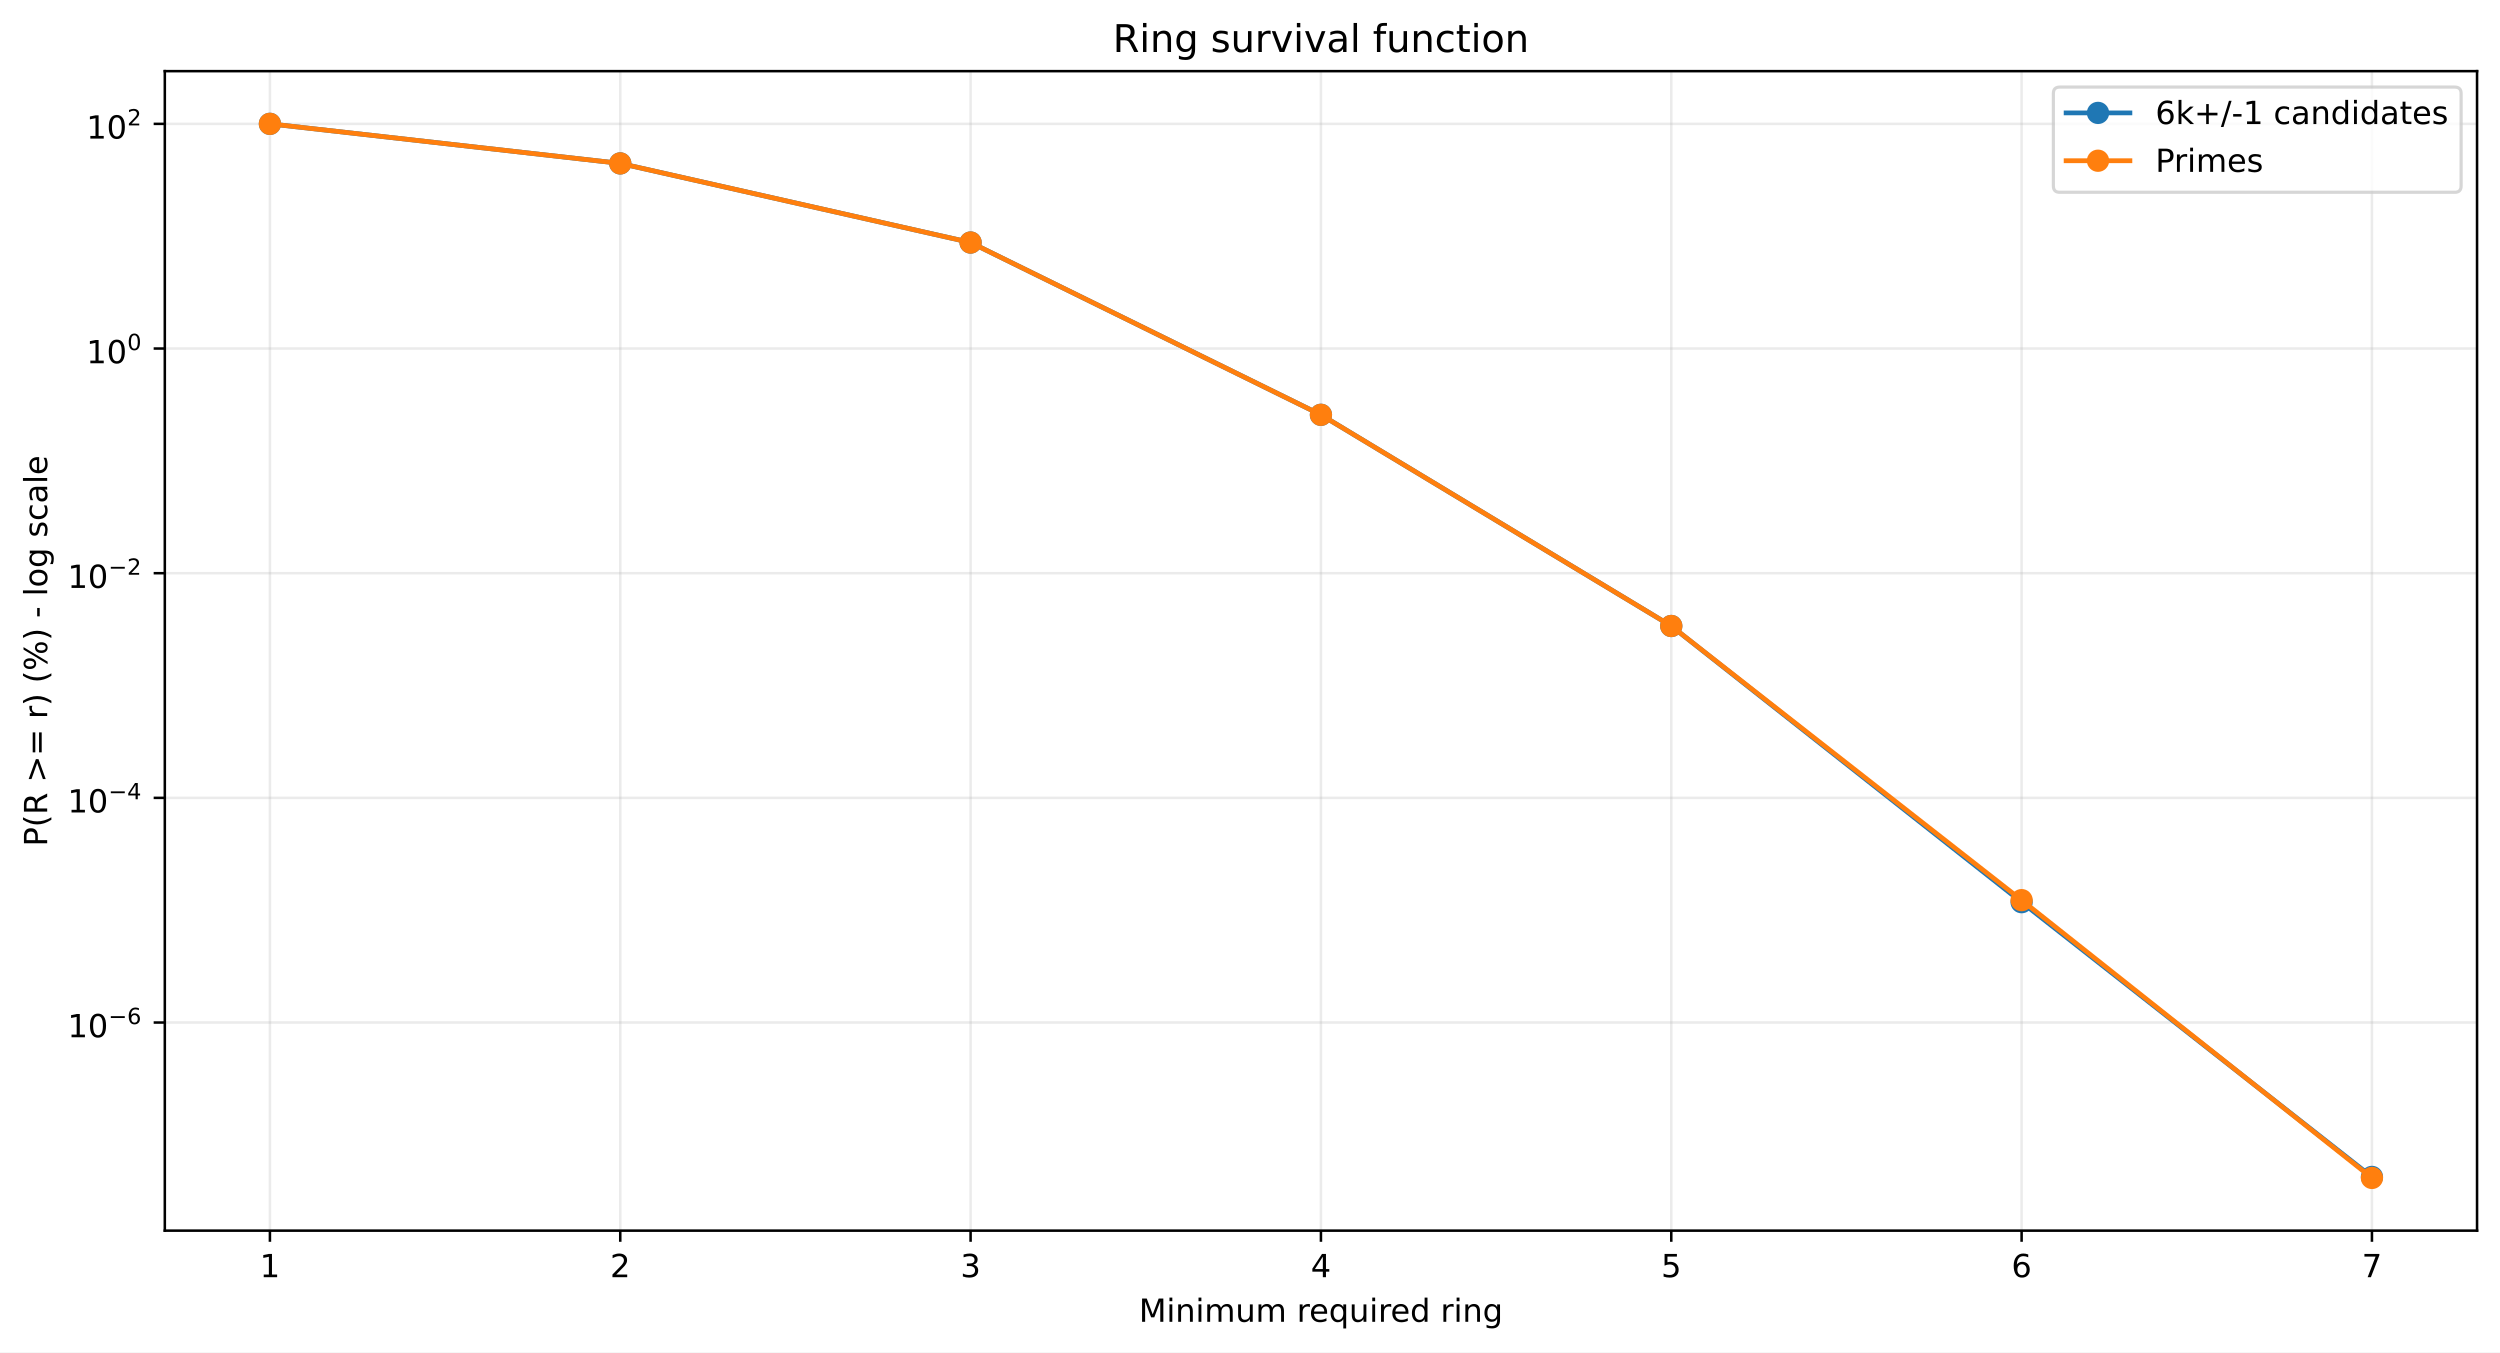
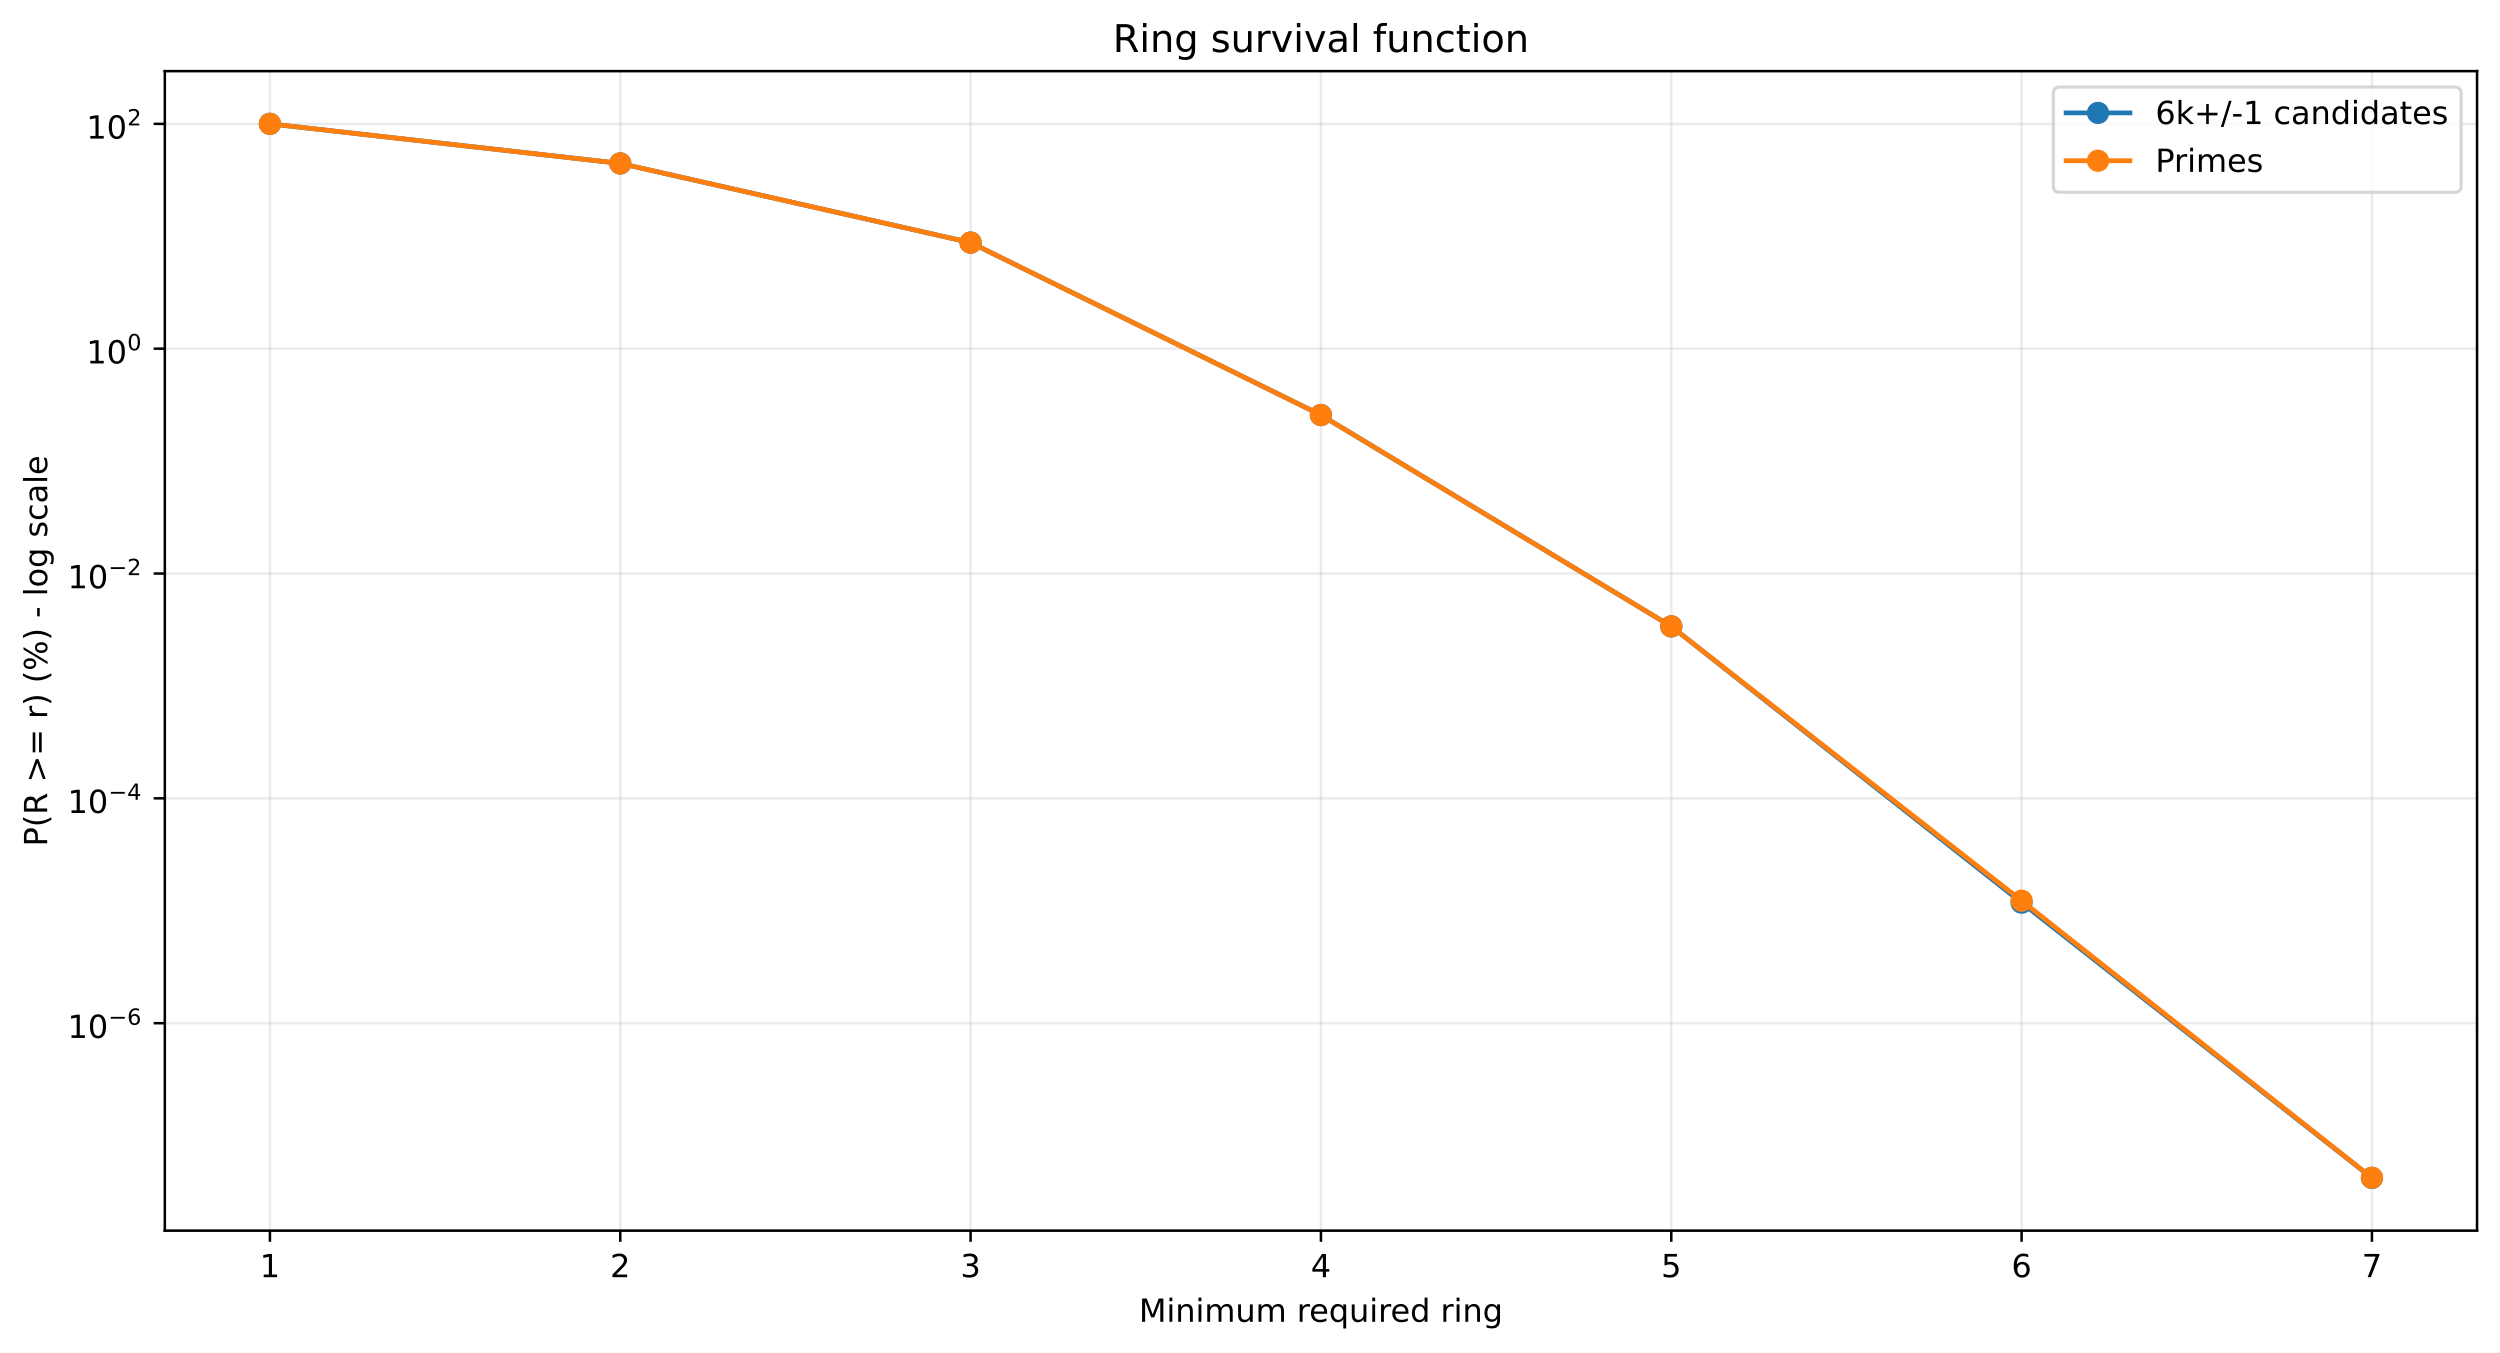
<svg xmlns="http://www.w3.org/2000/svg" xmlns:xlink="http://www.w3.org/1999/xlink" width="784.218pt" height="424.237pt" viewBox="0 0 784.218 424.237" version="1.1">
  <defs>
    <style type="text/css">*{stroke-linejoin: round; stroke-linecap: butt}</style>
  </defs>
  <g id="figure_1">
    <g id="patch_1">
      <path d="M 0 424.237  L 784.218 424.237  L 784.218 0  L 0 0  z " style="fill: #ffffff" />
    </g>
    <g id="axes_1">
      <g id="patch_2">
        <path d="M 51.701 386.036  L 777.018 386.036  L 777.018 22.318  L 51.701 22.318  z " style="fill: #ffffff" />
      </g>
      <g id="matplotlib.axis_1">
        <g id="xtick_1">
          <g id="line2d_1">
-             <path d="M 84.67 386.036  L 84.67 22.318  " clip-path="url(#p6934a9daee)" style="fill: none; stroke: #b0b0b0; stroke-opacity: 0.25; stroke-width: 0.8; stroke-linecap: square" />
+             <path d="M 84.67 386.036  L 84.67 22.318  " clip-path="url(#pa38151e683)" style="fill: none; stroke: #b0b0b0; stroke-opacity: 0.25; stroke-width: 0.8; stroke-linecap: square" />
          </g>
          <g id="line2d_2">
            <defs>
-               <path id="m069124bc4d" d="M 0 0  L 0 3.5  " style="stroke: #000000; stroke-width: 0.8" />
+               <path id="m8639452821" d="M 0 0  L 0 3.5  " style="stroke: #000000; stroke-width: 0.8" />
            </defs>
            <g>
-               <use xlink:href="#m069124bc4d" x="84.67" y="386.036" style="stroke: #000000; stroke-width: 0.8" />
+               <use xlink:href="#m8639452821" x="84.67" y="386.036" style="stroke: #000000; stroke-width: 0.8" />
            </g>
          </g>
          <g id="text_1">
            <g transform="translate(81.48852 400.6334) scale(0.1 -0.1)">
              <defs>
                <path id="DejaVuSans-14" d="M 794 531  L 1825 531  L 1825 4091  L 703 3866  L 703 4441  L 1819 4666  L 2450 4666  L 2450 531  L 3481 531  L 3481 0  L 794 0  L 794 531  z " transform="scale(0.015625)" />
              </defs>
              <use xlink:href="#DejaVuSans-14" />
            </g>
          </g>
        </g>
        <g id="xtick_2">
          <g id="line2d_3">
-             <path d="M 194.566 386.036  L 194.566 22.318  " clip-path="url(#p6934a9daee)" style="fill: none; stroke: #b0b0b0; stroke-opacity: 0.25; stroke-width: 0.8; stroke-linecap: square" />
+             <path d="M 194.566 386.036  L 194.566 22.318  " clip-path="url(#pa38151e683)" style="fill: none; stroke: #b0b0b0; stroke-opacity: 0.25; stroke-width: 0.8; stroke-linecap: square" />
          </g>
          <g id="line2d_4">
            <g>
-               <use xlink:href="#m069124bc4d" x="194.566" y="386.036" style="stroke: #000000; stroke-width: 0.8" />
+               <use xlink:href="#m8639452821" x="194.566" y="386.036" style="stroke: #000000; stroke-width: 0.8" />
            </g>
          </g>
          <g id="text_2">
            <g transform="translate(191.3851 400.6334) scale(0.1 -0.1)">
              <defs>
                <path id="DejaVuSans-15" d="M 1228 531  L 3431 531  L 3431 0  L 469 0  L 469 531  Q 828 903 1448 1529  Q 2069 2156 2228 2338  Q 2531 2678 2651 2914  Q 2772 3150 2772 3378  Q 2772 3750 2511 3984  Q 2250 4219 1831 4219  Q 1534 4219 1204 4116  Q 875 4013 500 3803  L 500 4441  Q 881 4594 1212 4672  Q 1544 4750 1819 4750  Q 2544 4750 2975 4387  Q 3406 4025 3406 3419  Q 3406 3131 3298 2873  Q 3191 2616 2906 2266  Q 2828 2175 2409 1742  Q 1991 1309 1228 531  z " transform="scale(0.015625)" />
              </defs>
              <use xlink:href="#DejaVuSans-15" />
            </g>
          </g>
        </g>
        <g id="xtick_3">
          <g id="line2d_5">
-             <path d="M 304.463 386.036  L 304.463 22.318  " clip-path="url(#p6934a9daee)" style="fill: none; stroke: #b0b0b0; stroke-opacity: 0.25; stroke-width: 0.8; stroke-linecap: square" />
+             <path d="M 304.463 386.036  L 304.463 22.318  " clip-path="url(#pa38151e683)" style="fill: none; stroke: #b0b0b0; stroke-opacity: 0.25; stroke-width: 0.8; stroke-linecap: square" />
          </g>
          <g id="line2d_6">
            <g>
-               <use xlink:href="#m069124bc4d" x="304.463" y="386.036" style="stroke: #000000; stroke-width: 0.8" />
+               <use xlink:href="#m8639452821" x="304.463" y="386.036" style="stroke: #000000; stroke-width: 0.8" />
            </g>
          </g>
          <g id="text_3">
            <g transform="translate(301.2817 400.6334) scale(0.1 -0.1)">
              <defs>
                <path id="DejaVuSans-16" d="M 2597 2516  Q 3050 2419 3304 2112  Q 3559 1806 3559 1356  Q 3559 666 3084 287  Q 2609 -91 1734 -91  Q 1441 -91 1130 -33  Q 819 25 488 141  L 488 750  Q 750 597 1062 519  Q 1375 441 1716 441  Q 2309 441 2620 675  Q 2931 909 2931 1356  Q 2931 1769 2642 2001  Q 2353 2234 1838 2234  L 1294 2234  L 1294 2753  L 1863 2753  Q 2328 2753 2575 2939  Q 2822 3125 2822 3475  Q 2822 3834 2567 4026  Q 2313 4219 1838 4219  Q 1578 4219 1281 4162  Q 984 4106 628 3988  L 628 4550  Q 988 4650 1302 4700  Q 1616 4750 1894 4750  Q 2613 4750 3031 4423  Q 3450 4097 3450 3541  Q 3450 3153 3228 2886  Q 3006 2619 2597 2516  z " transform="scale(0.015625)" />
              </defs>
              <use xlink:href="#DejaVuSans-16" />
            </g>
          </g>
        </g>
        <g id="xtick_4">
          <g id="line2d_7">
-             <path d="M 414.36 386.036  L 414.36 22.318  " clip-path="url(#p6934a9daee)" style="fill: none; stroke: #b0b0b0; stroke-opacity: 0.25; stroke-width: 0.8; stroke-linecap: square" />
+             <path d="M 414.36 386.036  L 414.36 22.318  " clip-path="url(#pa38151e683)" style="fill: none; stroke: #b0b0b0; stroke-opacity: 0.25; stroke-width: 0.8; stroke-linecap: square" />
          </g>
          <g id="line2d_8">
            <g>
-               <use xlink:href="#m069124bc4d" x="414.36" y="386.036" style="stroke: #000000; stroke-width: 0.8" />
+               <use xlink:href="#m8639452821" x="414.36" y="386.036" style="stroke: #000000; stroke-width: 0.8" />
            </g>
          </g>
          <g id="text_4">
            <g transform="translate(411.1784 400.6334) scale(0.1 -0.1)">
              <defs>
                <path id="DejaVuSans-17" d="M 2419 4116  L 825 1625  L 2419 1625  L 2419 4116  z M 2253 4666  L 3047 4666  L 3047 1625  L 3713 1625  L 3713 1100  L 3047 1100  L 3047 0  L 2419 0  L 2419 1100  L 313 1100  L 313 1709  L 2253 4666  z " transform="scale(0.015625)" />
              </defs>
              <use xlink:href="#DejaVuSans-17" />
            </g>
          </g>
        </g>
        <g id="xtick_5">
          <g id="line2d_9">
-             <path d="M 524.256 386.036  L 524.256 22.318  " clip-path="url(#p6934a9daee)" style="fill: none; stroke: #b0b0b0; stroke-opacity: 0.25; stroke-width: 0.8; stroke-linecap: square" />
+             <path d="M 524.256 386.036  L 524.256 22.318  " clip-path="url(#pa38151e683)" style="fill: none; stroke: #b0b0b0; stroke-opacity: 0.25; stroke-width: 0.8; stroke-linecap: square" />
          </g>
          <g id="line2d_10">
            <g>
-               <use xlink:href="#m069124bc4d" x="524.256" y="386.036" style="stroke: #000000; stroke-width: 0.8" />
+               <use xlink:href="#m8639452821" x="524.256" y="386.036" style="stroke: #000000; stroke-width: 0.8" />
            </g>
          </g>
          <g id="text_5">
            <g transform="translate(521.075 400.6334) scale(0.1 -0.1)">
              <defs>
                <path id="DejaVuSans-18" d="M 691 4666  L 3169 4666  L 3169 4134  L 1269 4134  L 1269 2991  Q 1406 3038 1543 3061  Q 1681 3084 1819 3084  Q 2600 3084 3056 2656  Q 3513 2228 3513 1497  Q 3513 744 3044 326  Q 2575 -91 1722 -91  Q 1428 -91 1123 -41  Q 819 9 494 109  L 494 744  Q 775 591 1075 516  Q 1375 441 1709 441  Q 2250 441 2565 725  Q 2881 1009 2881 1497  Q 2881 1984 2565 2268  Q 2250 2553 1709 2553  Q 1456 2553 1204 2497  Q 953 2441 691 2322  L 691 4666  z " transform="scale(0.015625)" />
              </defs>
              <use xlink:href="#DejaVuSans-18" />
            </g>
          </g>
        </g>
        <g id="xtick_6">
          <g id="line2d_11">
-             <path d="M 634.153 386.036  L 634.153 22.318  " clip-path="url(#p6934a9daee)" style="fill: none; stroke: #b0b0b0; stroke-opacity: 0.25; stroke-width: 0.8; stroke-linecap: square" />
+             <path d="M 634.153 386.036  L 634.153 22.318  " clip-path="url(#pa38151e683)" style="fill: none; stroke: #b0b0b0; stroke-opacity: 0.25; stroke-width: 0.8; stroke-linecap: square" />
          </g>
          <g id="line2d_12">
            <g>
-               <use xlink:href="#m069124bc4d" x="634.153" y="386.036" style="stroke: #000000; stroke-width: 0.8" />
+               <use xlink:href="#m8639452821" x="634.153" y="386.036" style="stroke: #000000; stroke-width: 0.8" />
            </g>
          </g>
          <g id="text_6">
            <g transform="translate(630.9716 400.6334) scale(0.1 -0.1)">
              <defs>
                <path id="DejaVuSans-19" d="M 2113 2584  Q 1688 2584 1439 2293  Q 1191 2003 1191 1497  Q 1191 994 1439 701  Q 1688 409 2113 409  Q 2538 409 2786 701  Q 3034 994 3034 1497  Q 3034 2003 2786 2293  Q 2538 2584 2113 2584  z M 3366 4563  L 3366 3988  Q 3128 4100 2886 4159  Q 2644 4219 2406 4219  Q 1781 4219 1451 3797  Q 1122 3375 1075 2522  Q 1259 2794 1537 2939  Q 1816 3084 2150 3084  Q 2853 3084 3261 2657  Q 3669 2231 3669 1497  Q 3669 778 3244 343  Q 2819 -91 2113 -91  Q 1303 -91 875 529  Q 447 1150 447 2328  Q 447 3434 972 4092  Q 1497 4750 2381 4750  Q 2619 4750 2861 4703  Q 3103 4656 3366 4563  z " transform="scale(0.015625)" />
              </defs>
              <use xlink:href="#DejaVuSans-19" />
            </g>
          </g>
        </g>
        <g id="xtick_7">
          <g id="line2d_13">
-             <path d="M 744.049 386.036  L 744.049 22.318  " clip-path="url(#p6934a9daee)" style="fill: none; stroke: #b0b0b0; stroke-opacity: 0.25; stroke-width: 0.8; stroke-linecap: square" />
+             <path d="M 744.049 386.036  L 744.049 22.318  " clip-path="url(#pa38151e683)" style="fill: none; stroke: #b0b0b0; stroke-opacity: 0.25; stroke-width: 0.8; stroke-linecap: square" />
          </g>
          <g id="line2d_14">
            <g>
-               <use xlink:href="#m069124bc4d" x="744.049" y="386.036" style="stroke: #000000; stroke-width: 0.8" />
+               <use xlink:href="#m8639452821" x="744.049" y="386.036" style="stroke: #000000; stroke-width: 0.8" />
            </g>
          </g>
          <g id="text_7">
            <g transform="translate(740.8682 400.6334) scale(0.1 -0.1)">
              <defs>
                <path id="DejaVuSans-1a" d="M 525 4666  L 3525 4666  L 3525 4397  L 1831 0  L 1172 0  L 2766 4134  L 525 4134  L 525 4666  z " transform="scale(0.015625)" />
              </defs>
              <use xlink:href="#DejaVuSans-1a" />
            </g>
          </g>
        </g>
        <g id="text_8">
          <g transform="translate(357.2737 414.6342) scale(0.1 -0.1)">
            <defs>
              <path id="DejaVuSans-30" d="M 628 4666  L 1569 4666  L 2759 1491  L 3956 4666  L 4897 4666  L 4897 0  L 4281 0  L 4281 4097  L 3078 897  L 2444 897  L 1241 4097  L 1241 0  L 628 0  L 628 4666  z " transform="scale(0.015625)" />
              <path id="DejaVuSans-4c" d="M 603 3500  L 1178 3500  L 1178 0  L 603 0  L 603 3500  z M 603 4863  L 1178 4863  L 1178 4134  L 603 4134  L 603 4863  z " transform="scale(0.015625)" />
              <path id="DejaVuSans-51" d="M 3513 2113  L 3513 0  L 2938 0  L 2938 2094  Q 2938 2591 2744 2837  Q 2550 3084 2163 3084  Q 1697 3084 1428 2787  Q 1159 2491 1159 1978  L 1159 0  L 581 0  L 581 3500  L 1159 3500  L 1159 2956  Q 1366 3272 1645 3428  Q 1925 3584 2291 3584  Q 2894 3584 3203 3211  Q 3513 2838 3513 2113  z " transform="scale(0.015625)" />
              <path id="DejaVuSans-50" d="M 3328 2828  Q 3544 3216 3844 3400  Q 4144 3584 4550 3584  Q 5097 3584 5394 3201  Q 5691 2819 5691 2113  L 5691 0  L 5113 0  L 5113 2094  Q 5113 2597 4934 2840  Q 4756 3084 4391 3084  Q 3944 3084 3684 2787  Q 3425 2491 3425 1978  L 3425 0  L 2847 0  L 2847 2094  Q 2847 2600 2669 2842  Q 2491 3084 2119 3084  Q 1678 3084 1418 2786  Q 1159 2488 1159 1978  L 1159 0  L 581 0  L 581 3500  L 1159 3500  L 1159 2956  Q 1356 3278 1631 3431  Q 1906 3584 2284 3584  Q 2666 3584 2933 3390  Q 3200 3197 3328 2828  z " transform="scale(0.015625)" />
              <path id="DejaVuSans-58" d="M 544 1381  L 544 3500  L 1119 3500  L 1119 1403  Q 1119 906 1312 657  Q 1506 409 1894 409  Q 2359 409 2629 706  Q 2900 1003 2900 1516  L 2900 3500  L 3475 3500  L 3475 0  L 2900 0  L 2900 538  Q 2691 219 2414 64  Q 2138 -91 1772 -91  Q 1169 -91 856 284  Q 544 659 544 1381  z M 1991 3584  L 1991 3584  z " transform="scale(0.015625)" />
              <path id="DejaVuSans-3" transform="scale(0.015625)" />
              <path id="DejaVuSans-55" d="M 2631 2963  Q 2534 3019 2420 3045  Q 2306 3072 2169 3072  Q 1681 3072 1420 2755  Q 1159 2438 1159 1844  L 1159 0  L 581 0  L 581 3500  L 1159 3500  L 1159 2956  Q 1341 3275 1631 3429  Q 1922 3584 2338 3584  Q 2397 3584 2469 3576  Q 2541 3569 2628 3553  L 2631 2963  z " transform="scale(0.015625)" />
              <path id="DejaVuSans-48" d="M 3597 1894  L 3597 1613  L 953 1613  Q 991 1019 1311 708  Q 1631 397 2203 397  Q 2534 397 2845 478  Q 3156 559 3463 722  L 3463 178  Q 3153 47 2828 -22  Q 2503 -91 2169 -91  Q 1331 -91 842 396  Q 353 884 353 1716  Q 353 2575 817 3079  Q 1281 3584 2069 3584  Q 2775 3584 3186 3129  Q 3597 2675 3597 1894  z M 3022 2063  Q 3016 2534 2758 2815  Q 2500 3097 2075 3097  Q 1594 3097 1305 2825  Q 1016 2553 972 2059  L 3022 2063  z " transform="scale(0.015625)" />
              <path id="DejaVuSans-54" d="M 947 1747  Q 947 1113 1208 752  Q 1469 391 1925 391  Q 2381 391 2643 752  Q 2906 1113 2906 1747  Q 2906 2381 2643 2742  Q 2381 3103 1925 3103  Q 1469 3103 1208 2742  Q 947 2381 947 1747  z M 2906 525  Q 2725 213 2448 61  Q 2172 -91 1784 -91  Q 1150 -91 751 415  Q 353 922 353 1747  Q 353 2572 751 3078  Q 1150 3584 1784 3584  Q 2172 3584 2448 3432  Q 2725 3281 2906 2969  L 2906 3500  L 3481 3500  L 3481 -1331  L 2906 -1331  L 2906 525  z " transform="scale(0.015625)" />
              <path id="DejaVuSans-47" d="M 2906 2969  L 2906 4863  L 3481 4863  L 3481 0  L 2906 0  L 2906 525  Q 2725 213 2448 61  Q 2172 -91 1784 -91  Q 1150 -91 751 415  Q 353 922 353 1747  Q 353 2572 751 3078  Q 1150 3584 1784 3584  Q 2172 3584 2448 3432  Q 2725 3281 2906 2969  z M 947 1747  Q 947 1113 1208 752  Q 1469 391 1925 391  Q 2381 391 2643 752  Q 2906 1113 2906 1747  Q 2906 2381 2643 2742  Q 2381 3103 1925 3103  Q 1469 3103 1208 2742  Q 947 2381 947 1747  z " transform="scale(0.015625)" />
              <path id="DejaVuSans-4a" d="M 2906 1791  Q 2906 2416 2648 2759  Q 2391 3103 1925 3103  Q 1463 3103 1205 2759  Q 947 2416 947 1791  Q 947 1169 1205 825  Q 1463 481 1925 481  Q 2391 481 2648 825  Q 2906 1169 2906 1791  z M 3481 434  Q 3481 -459 3084 -895  Q 2688 -1331 1869 -1331  Q 1566 -1331 1297 -1286  Q 1028 -1241 775 -1147  L 775 -588  Q 1028 -725 1275 -790  Q 1522 -856 1778 -856  Q 2344 -856 2625 -561  Q 2906 -266 2906 331  L 2906 616  Q 2728 306 2450 153  Q 2172 0 1784 0  Q 1141 0 747 490  Q 353 981 353 1791  Q 353 2603 747 3093  Q 1141 3584 1784 3584  Q 2172 3584 2450 3431  Q 2728 3278 2906 2969  L 2906 3500  L 3481 3500  L 3481 434  z " transform="scale(0.015625)" />
            </defs>
            <use xlink:href="#DejaVuSans-30" />
            <use xlink:href="#DejaVuSans-4c" transform="translate(86.28125 0)" />
            <use xlink:href="#DejaVuSans-51" transform="translate(114.0625 0)" />
            <use xlink:href="#DejaVuSans-4c" transform="translate(177.4375 0)" />
            <use xlink:href="#DejaVuSans-50" transform="translate(205.2188 0)" />
            <use xlink:href="#DejaVuSans-58" transform="translate(302.625 0)" />
            <use xlink:href="#DejaVuSans-50" transform="translate(366 0)" />
            <use xlink:href="#DejaVuSans-3" transform="translate(463.4062 0)" />
            <use xlink:href="#DejaVuSans-55" transform="translate(495.1875 0)" />
            <use xlink:href="#DejaVuSans-48" transform="translate(534.0938 0)" />
            <use xlink:href="#DejaVuSans-54" transform="translate(595.625 0)" />
            <use xlink:href="#DejaVuSans-58" transform="translate(659.1094 0)" />
            <use xlink:href="#DejaVuSans-4c" transform="translate(722.4844 0)" />
            <use xlink:href="#DejaVuSans-55" transform="translate(750.2656 0)" />
            <use xlink:href="#DejaVuSans-48" transform="translate(789.1719 0)" />
            <use xlink:href="#DejaVuSans-47" transform="translate(850.7031 0)" />
            <use xlink:href="#DejaVuSans-3" transform="translate(914.1875 0)" />
            <use xlink:href="#DejaVuSans-55" transform="translate(945.9688 0)" />
            <use xlink:href="#DejaVuSans-4c" transform="translate(987.0781 0)" />
            <use xlink:href="#DejaVuSans-51" transform="translate(1014.859 0)" />
            <use xlink:href="#DejaVuSans-4a" transform="translate(1078.234 0)" />
          </g>
        </g>
      </g>
      <g id="matplotlib.axis_2">
        <g id="ytick_1">
          <g id="line2d_15">
-             <path d="M 51.701 320.747  L 777.018 320.747  " clip-path="url(#p6934a9daee)" style="fill: none; stroke: #b0b0b0; stroke-opacity: 0.25; stroke-width: 0.8; stroke-linecap: square" />
+             <path d="M 51.701 320.963  L 777.018 320.963  " clip-path="url(#pa38151e683)" style="fill: none; stroke: #b0b0b0; stroke-opacity: 0.25; stroke-width: 0.8; stroke-linecap: square" />
          </g>
          <g id="line2d_16">
            <defs>
-               <path id="m7e6b3b3956" d="M 0 0  L -3.5 0  " style="stroke: #000000; stroke-width: 0.8" />
+               <path id="m8139456635" d="M 0 0  L -3.5 0  " style="stroke: #000000; stroke-width: 0.8" />
            </defs>
            <g>
-               <use xlink:href="#m7e6b3b3956" x="51.701" y="320.747" style="stroke: #000000; stroke-width: 0.8" />
+               <use xlink:href="#m8139456635" x="51.701" y="320.963" style="stroke: #000000; stroke-width: 0.8" />
            </g>
          </g>
          <g id="text_9">
-             <g transform="translate(21.20078 325.4471) scale(0.1 -0.1)">
+             <g transform="translate(21.20078 325.6626) scale(0.1 -0.1)">
              <defs>
                <path id="DejaVuSans-13" d="M 2034 4250  Q 1547 4250 1301 3770  Q 1056 3291 1056 2328  Q 1056 1369 1301 889  Q 1547 409 2034 409  Q 2525 409 2770 889  Q 3016 1369 3016 2328  Q 3016 3291 2770 3770  Q 2525 4250 2034 4250  z M 2034 4750  Q 2819 4750 3233 4129  Q 3647 3509 3647 2328  Q 3647 1150 3233 529  Q 2819 -91 2034 -91  Q 1250 -91 836 529  Q 422 1150 422 2328  Q 422 3509 836 4129  Q 1250 4750 2034 4750  z " transform="scale(0.015625)" />
                <path id="DejaVuSans-c9c" d="M 678 2272  L 4684 2272  L 4684 1741  L 678 1741  L 678 2272  z " transform="scale(0.015625)" />
              </defs>
              <use xlink:href="#DejaVuSans-14" transform="translate(0 0.746875)" />
              <use xlink:href="#DejaVuSans-13" transform="translate(63.62305 0.746875)" />
              <use xlink:href="#DejaVuSans-c9c" transform="translate(128.2031 42.04688) scale(0.7)" />
              <use xlink:href="#DejaVuSans-19" transform="translate(186.8555 42.04688) scale(0.7)" />
            </g>
          </g>
        </g>
        <g id="ytick_2">
          <g id="line2d_17">
-             <path d="M 51.701 250.273  L 777.018 250.273  " clip-path="url(#p6934a9daee)" style="fill: none; stroke: #b0b0b0; stroke-opacity: 0.25; stroke-width: 0.8; stroke-linecap: square" />
+             <path d="M 51.701 250.435  L 777.018 250.435  " clip-path="url(#pa38151e683)" style="fill: none; stroke: #b0b0b0; stroke-opacity: 0.25; stroke-width: 0.8; stroke-linecap: square" />
          </g>
          <g id="line2d_18">
            <g>
-               <use xlink:href="#m7e6b3b3956" x="51.701" y="250.273" style="stroke: #000000; stroke-width: 0.8" />
+               <use xlink:href="#m8139456635" x="51.701" y="250.435" style="stroke: #000000; stroke-width: 0.8" />
            </g>
          </g>
          <g id="text_10">
-             <g transform="translate(21.20078 254.923) scale(0.1 -0.1)">
+             <g transform="translate(21.20078 255.0846) scale(0.1 -0.1)">
              <use xlink:href="#DejaVuSans-14" transform="translate(0 0.665625)" />
              <use xlink:href="#DejaVuSans-13" transform="translate(63.62305 0.665625)" />
              <use xlink:href="#DejaVuSans-c9c" transform="translate(128.2031 41.96563) scale(0.7)" />
              <use xlink:href="#DejaVuSans-17" transform="translate(186.8555 41.96563) scale(0.7)" />
            </g>
          </g>
        </g>
        <g id="ytick_3">
          <g id="line2d_19">
-             <path d="M 51.701 179.799  L 777.018 179.799  " clip-path="url(#p6934a9daee)" style="fill: none; stroke: #b0b0b0; stroke-opacity: 0.25; stroke-width: 0.8; stroke-linecap: square" />
+             <path d="M 51.701 179.907  L 777.018 179.907  " clip-path="url(#pa38151e683)" style="fill: none; stroke: #b0b0b0; stroke-opacity: 0.25; stroke-width: 0.8; stroke-linecap: square" />
          </g>
          <g id="line2d_20">
            <g>
-               <use xlink:href="#m7e6b3b3956" x="51.701" y="179.799" style="stroke: #000000; stroke-width: 0.8" />
+               <use xlink:href="#m8139456635" x="51.701" y="179.907" style="stroke: #000000; stroke-width: 0.8" />
            </g>
          </g>
          <g id="text_11">
-             <g transform="translate(21.20078 184.4989) scale(0.1 -0.1)">
+             <g transform="translate(21.20078 184.6067) scale(0.1 -0.1)">
              <use xlink:href="#DejaVuSans-14" transform="translate(0 0.746875)" />
              <use xlink:href="#DejaVuSans-13" transform="translate(63.62305 0.746875)" />
              <use xlink:href="#DejaVuSans-c9c" transform="translate(128.2031 42.04688) scale(0.7)" />
              <use xlink:href="#DejaVuSans-15" transform="translate(186.8555 42.04688) scale(0.7)" />
            </g>
          </g>
        </g>
        <g id="ytick_4">
          <g id="line2d_21">
-             <path d="M 51.701 109.325  L 777.018 109.325  " clip-path="url(#p6934a9daee)" style="fill: none; stroke: #b0b0b0; stroke-opacity: 0.25; stroke-width: 0.8; stroke-linecap: square" />
+             <path d="M 51.701 109.379  L 777.018 109.379  " clip-path="url(#pa38151e683)" style="fill: none; stroke: #b0b0b0; stroke-opacity: 0.25; stroke-width: 0.8; stroke-linecap: square" />
          </g>
          <g id="line2d_22">
            <g>
-               <use xlink:href="#m7e6b3b3956" x="51.701" y="109.325" style="stroke: #000000; stroke-width: 0.8" />
+               <use xlink:href="#m8139456635" x="51.701" y="109.379" style="stroke: #000000; stroke-width: 0.8" />
            </g>
          </g>
          <g id="text_12">
-             <g transform="translate(27.10078 114.0248) scale(0.1 -0.1)">
+             <g transform="translate(27.10078 114.0787) scale(0.1 -0.1)">
              <use xlink:href="#DejaVuSans-14" transform="translate(0 0.746875)" />
              <use xlink:href="#DejaVuSans-13" transform="translate(63.62305 0.746875)" />
              <use xlink:href="#DejaVuSans-13" transform="translate(128.2031 42.04688) scale(0.7)" />
            </g>
          </g>
        </g>
        <g id="ytick_5">
          <g id="line2d_23">
-             <path d="M 51.701 38.851  L 777.018 38.851  " clip-path="url(#p6934a9daee)" style="fill: none; stroke: #b0b0b0; stroke-opacity: 0.25; stroke-width: 0.8; stroke-linecap: square" />
+             <path d="M 51.701 38.851  L 777.018 38.851  " clip-path="url(#pa38151e683)" style="fill: none; stroke: #b0b0b0; stroke-opacity: 0.25; stroke-width: 0.8; stroke-linecap: square" />
          </g>
          <g id="line2d_24">
            <g>
-               <use xlink:href="#m7e6b3b3956" x="51.701" y="38.851" style="stroke: #000000; stroke-width: 0.8" />
+               <use xlink:href="#m8139456635" x="51.701" y="38.851" style="stroke: #000000; stroke-width: 0.8" />
            </g>
          </g>
          <g id="text_13">
            <g transform="translate(27.10078 43.55075) scale(0.1 -0.1)">
              <use xlink:href="#DejaVuSans-14" transform="translate(0 0.746875)" />
              <use xlink:href="#DejaVuSans-13" transform="translate(63.62305 0.746875)" />
              <use xlink:href="#DejaVuSans-15" transform="translate(128.2031 42.04688) scale(0.7)" />
            </g>
          </g>
        </g>
        <g id="text_14">
          <g transform="translate(14.79844 265.4996) rotate(-90) scale(0.1 -0.1)">
            <defs>
              <path id="DejaVuSans-33" d="M 1259 4147  L 1259 2394  L 2053 2394  Q 2494 2394 2734 2622  Q 2975 2850 2975 3272  Q 2975 3691 2734 3919  Q 2494 4147 2053 4147  L 1259 4147  z M 628 4666  L 2053 4666  Q 2838 4666 3239 4311  Q 3641 3956 3641 3272  Q 3641 2581 3239 2228  Q 2838 1875 2053 1875  L 1259 1875  L 1259 0  L 628 0  L 628 4666  z " transform="scale(0.015625)" />
              <path id="DejaVuSans-b" d="M 1984 4856  Q 1566 4138 1362 3434  Q 1159 2731 1159 2009  Q 1159 1288 1364 580  Q 1569 -128 1984 -844  L 1484 -844  Q 1016 -109 783 600  Q 550 1309 550 2009  Q 550 2706 781 3412  Q 1013 4119 1484 4856  L 1984 4856  z " transform="scale(0.015625)" />
              <path id="DejaVuSans-35" d="M 2841 2188  Q 3044 2119 3236 1894  Q 3428 1669 3622 1275  L 4263 0  L 3584 0  L 2988 1197  Q 2756 1666 2539 1819  Q 2322 1972 1947 1972  L 1259 1972  L 1259 0  L 628 0  L 628 4666  L 2053 4666  Q 2853 4666 3247 4331  Q 3641 3997 3641 3322  Q 3641 2881 3436 2590  Q 3231 2300 2841 2188  z M 1259 4147  L 1259 2491  L 2053 2491  Q 2509 2491 2742 2702  Q 2975 2913 2975 3322  Q 2975 3731 2742 3939  Q 2509 4147 2053 4147  L 1259 4147  z " transform="scale(0.015625)" />
              <path id="DejaVuSans-21" d="M 678 3150  L 678 3719  L 4684 2266  L 4684 1747  L 678 294  L 678 863  L 3897 2003  L 678 3150  z " transform="scale(0.015625)" />
              <path id="DejaVuSans-20" d="M 678 2906  L 4684 2906  L 4684 2381  L 678 2381  L 678 2906  z M 678 1631  L 4684 1631  L 4684 1100  L 678 1100  L 678 1631  z " transform="scale(0.015625)" />
              <path id="DejaVuSans-c" d="M 513 4856  L 1013 4856  Q 1481 4119 1714 3412  Q 1947 2706 1947 2009  Q 1947 1309 1714 600  Q 1481 -109 1013 -844  L 513 -844  Q 928 -128 1133 580  Q 1338 1288 1338 2009  Q 1338 2731 1133 3434  Q 928 4138 513 4856  z " transform="scale(0.015625)" />
              <path id="DejaVuSans-8" d="M 4653 2053  Q 4381 2053 4226 1822  Q 4072 1591 4072 1178  Q 4072 772 4226 539  Q 4381 306 4653 306  Q 4919 306 5073 539  Q 5228 772 5228 1178  Q 5228 1588 5073 1820  Q 4919 2053 4653 2053  z M 4653 2450  Q 5147 2450 5437 2106  Q 5728 1763 5728 1178  Q 5728 594 5436 251  Q 5144 -91 4653 -91  Q 4153 -91 3862 251  Q 3572 594 3572 1178  Q 3572 1766 3864 2108  Q 4156 2450 4653 2450  z M 1428 4353  Q 1159 4353 1004 4120  Q 850 3888 850 3481  Q 850 3069 1003 2837  Q 1156 2606 1428 2606  Q 1700 2606 1854 2837  Q 2009 3069 2009 3481  Q 2009 3884 1853 4118  Q 1697 4353 1428 4353  z M 4250 4750  L 4750 4750  L 1831 -91  L 1331 -91  L 4250 4750  z M 1428 4750  Q 1922 4750 2215 4408  Q 2509 4066 2509 3481  Q 2509 2891 2217 2550  Q 1925 2209 1428 2209  Q 931 2209 642 2551  Q 353 2894 353 3481  Q 353 4063 643 4406  Q 934 4750 1428 4750  z " transform="scale(0.015625)" />
              <path id="DejaVuSans-10" d="M 313 2009  L 1997 2009  L 1997 1497  L 313 1497  L 313 2009  z " transform="scale(0.015625)" />
              <path id="DejaVuSans-4f" d="M 603 4863  L 1178 4863  L 1178 0  L 603 0  L 603 4863  z " transform="scale(0.015625)" />
              <path id="DejaVuSans-52" d="M 1959 3097  Q 1497 3097 1228 2736  Q 959 2375 959 1747  Q 959 1119 1226 758  Q 1494 397 1959 397  Q 2419 397 2687 759  Q 2956 1122 2956 1747  Q 2956 2369 2687 2733  Q 2419 3097 1959 3097  z M 1959 3584  Q 2709 3584 3137 3096  Q 3566 2609 3566 1747  Q 3566 888 3137 398  Q 2709 -91 1959 -91  Q 1206 -91 779 398  Q 353 888 353 1747  Q 353 2609 779 3096  Q 1206 3584 1959 3584  z " transform="scale(0.015625)" />
              <path id="DejaVuSans-56" d="M 2834 3397  L 2834 2853  Q 2591 2978 2328 3040  Q 2066 3103 1784 3103  Q 1356 3103 1142 2972  Q 928 2841 928 2578  Q 928 2378 1081 2264  Q 1234 2150 1697 2047  L 1894 2003  Q 2506 1872 2764 1633  Q 3022 1394 3022 966  Q 3022 478 2636 193  Q 2250 -91 1575 -91  Q 1294 -91 989 -36  Q 684 19 347 128  L 347 722  Q 666 556 975 473  Q 1284 391 1588 391  Q 1994 391 2212 530  Q 2431 669 2431 922  Q 2431 1156 2273 1281  Q 2116 1406 1581 1522  L 1381 1569  Q 847 1681 609 1914  Q 372 2147 372 2553  Q 372 3047 722 3315  Q 1072 3584 1716 3584  Q 2034 3584 2315 3537  Q 2597 3491 2834 3397  z " transform="scale(0.015625)" />
              <path id="DejaVuSans-46" d="M 3122 3366  L 3122 2828  Q 2878 2963 2633 3030  Q 2388 3097 2138 3097  Q 1578 3097 1268 2742  Q 959 2388 959 1747  Q 959 1106 1268 751  Q 1578 397 2138 397  Q 2388 397 2633 464  Q 2878 531 3122 666  L 3122 134  Q 2881 22 2623 -34  Q 2366 -91 2075 -91  Q 1284 -91 818 406  Q 353 903 353 1747  Q 353 2603 823 3093  Q 1294 3584 2113 3584  Q 2378 3584 2631 3529  Q 2884 3475 3122 3366  z " transform="scale(0.015625)" />
              <path id="DejaVuSans-44" d="M 2194 1759  Q 1497 1759 1228 1600  Q 959 1441 959 1056  Q 959 750 1161 570  Q 1363 391 1709 391  Q 2188 391 2477 730  Q 2766 1069 2766 1631  L 2766 1759  L 2194 1759  z M 3341 1997  L 3341 0  L 2766 0  L 2766 531  Q 2569 213 2275 61  Q 1981 -91 1556 -91  Q 1019 -91 701 211  Q 384 513 384 1019  Q 384 1609 779 1909  Q 1175 2209 1959 2209  L 2766 2209  L 2766 2266  Q 2766 2663 2505 2880  Q 2244 3097 1772 3097  Q 1472 3097 1187 3025  Q 903 2953 641 2809  L 641 3341  Q 956 3463 1253 3523  Q 1550 3584 1831 3584  Q 2591 3584 2966 3190  Q 3341 2797 3341 1997  z " transform="scale(0.015625)" />
            </defs>
            <use xlink:href="#DejaVuSans-33" />
            <use xlink:href="#DejaVuSans-b" transform="translate(60.29688 0)" />
            <use xlink:href="#DejaVuSans-35" transform="translate(99.3125 0)" />
            <use xlink:href="#DejaVuSans-3" transform="translate(168.7969 0)" />
            <use xlink:href="#DejaVuSans-21" transform="translate(200.5781 0)" />
            <use xlink:href="#DejaVuSans-20" transform="translate(284.375 0)" />
            <use xlink:href="#DejaVuSans-3" transform="translate(368.1719 0)" />
            <use xlink:href="#DejaVuSans-55" transform="translate(399.9531 0)" />
            <use xlink:href="#DejaVuSans-c" transform="translate(441.0625 0)" />
            <use xlink:href="#DejaVuSans-3" transform="translate(480.0781 0)" />
            <use xlink:href="#DejaVuSans-b" transform="translate(511.8594 0)" />
            <use xlink:href="#DejaVuSans-8" transform="translate(550.875 0)" />
            <use xlink:href="#DejaVuSans-c" transform="translate(645.8906 0)" />
            <use xlink:href="#DejaVuSans-3" transform="translate(684.9062 0)" />
            <use xlink:href="#DejaVuSans-10" transform="translate(716.6875 0)" />
            <use xlink:href="#DejaVuSans-3" transform="translate(752.7656 0)" />
            <use xlink:href="#DejaVuSans-4f" transform="translate(784.5469 0)" />
            <use xlink:href="#DejaVuSans-52" transform="translate(812.3281 0)" />
            <use xlink:href="#DejaVuSans-4a" transform="translate(873.5156 0)" />
            <use xlink:href="#DejaVuSans-3" transform="translate(937 0)" />
            <use xlink:href="#DejaVuSans-56" transform="translate(968.7812 0)" />
            <use xlink:href="#DejaVuSans-46" transform="translate(1020.875 0)" />
            <use xlink:href="#DejaVuSans-44" transform="translate(1075.859 0)" />
            <use xlink:href="#DejaVuSans-4f" transform="translate(1137.141 0)" />
            <use xlink:href="#DejaVuSans-48" transform="translate(1164.922 0)" />
          </g>
        </g>
      </g>
      <g id="line2d_25">
-         <path d="M 84.67 38.851  L 194.566 51.261  L 304.463 76.08  L 414.36 130.124  L 524.256 196.37  L 634.153 283  L 744.049 369.189  " clip-path="url(#p6934a9daee)" style="fill: none; stroke: #1f77b4; stroke-width: 1.5; stroke-linecap: square" />
+         <path d="M 84.67 38.851  L 194.566 51.27  L 304.463 76.109  L 414.36 130.194  L 524.256 196.492  L 634.153 283.145  L 744.049 369.503  " clip-path="url(#pa38151e683)" style="fill: none; stroke: #1f77b4; stroke-width: 1.5; stroke-linecap: square" />
        <defs>
-           <path id="mc6e62b47fa" d="M 0 3  C 0.796 3 1.559 2.684 2.121 2.121  C 2.684 1.559 3 0.796 3 0  C 3 -0.796 2.684 -1.559 2.121 -2.121  C 1.559 -2.684 0.796 -3 0 -3  C -0.796 -3 -1.559 -2.684 -2.121 -2.121  C -2.684 -1.559 -3 -0.796 -3 0  C -3 0.796 -2.684 1.559 -2.121 2.121  C -1.559 2.684 -0.796 3 0 3  z " style="stroke: #1f77b4" />
+           <path id="me477b21ae9" d="M 0 3  C 0.796 3 1.559 2.684 2.121 2.121  C 2.684 1.559 3 0.796 3 0  C 3 -0.796 2.684 -1.559 2.121 -2.121  C 1.559 -2.684 0.796 -3 0 -3  C -0.796 -3 -1.559 -2.684 -2.121 -2.121  C -2.684 -1.559 -3 -0.796 -3 0  C -3 0.796 -2.684 1.559 -2.121 2.121  C -1.559 2.684 -0.796 3 0 3  z " style="stroke: #1f77b4" />
        </defs>
-         <g clip-path="url(#p6934a9daee)">
-           <use xlink:href="#mc6e62b47fa" x="84.67" y="38.851" style="fill: #1f77b4; stroke: #1f77b4" />
-           <use xlink:href="#mc6e62b47fa" x="194.566" y="51.261" style="fill: #1f77b4; stroke: #1f77b4" />
-           <use xlink:href="#mc6e62b47fa" x="304.463" y="76.08" style="fill: #1f77b4; stroke: #1f77b4" />
-           <use xlink:href="#mc6e62b47fa" x="414.36" y="130.124" style="fill: #1f77b4; stroke: #1f77b4" />
-           <use xlink:href="#mc6e62b47fa" x="524.256" y="196.37" style="fill: #1f77b4; stroke: #1f77b4" />
-           <use xlink:href="#mc6e62b47fa" x="634.153" y="283" style="fill: #1f77b4; stroke: #1f77b4" />
-           <use xlink:href="#mc6e62b47fa" x="744.049" y="369.189" style="fill: #1f77b4; stroke: #1f77b4" />
+         <g clip-path="url(#pa38151e683)">
+           <use xlink:href="#me477b21ae9" x="84.67" y="38.851" style="fill: #1f77b4; stroke: #1f77b4" />
+           <use xlink:href="#me477b21ae9" x="194.566" y="51.27" style="fill: #1f77b4; stroke: #1f77b4" />
+           <use xlink:href="#me477b21ae9" x="304.463" y="76.109" style="fill: #1f77b4; stroke: #1f77b4" />
+           <use xlink:href="#me477b21ae9" x="414.36" y="130.194" style="fill: #1f77b4; stroke: #1f77b4" />
+           <use xlink:href="#me477b21ae9" x="524.256" y="196.492" style="fill: #1f77b4; stroke: #1f77b4" />
+           <use xlink:href="#me477b21ae9" x="634.153" y="283.145" style="fill: #1f77b4; stroke: #1f77b4" />
+           <use xlink:href="#me477b21ae9" x="744.049" y="369.503" style="fill: #1f77b4; stroke: #1f77b4" />
        </g>
      </g>
      <g id="line2d_26">
-         <path d="M 84.67 38.851  L 194.566 51.261  L 304.463 76.08  L 414.36 130.123  L 524.256 196.366  L 634.153 282.367  L 744.049 369.503  " clip-path="url(#p6934a9daee)" style="fill: none; stroke: #ff7f0e; stroke-width: 1.5; stroke-linecap: square" />
+         <path d="M 84.67 38.851  L 194.566 51.27  L 304.463 76.109  L 414.36 130.193  L 524.256 196.486  L 634.153 282.547  L 744.049 369.443  " clip-path="url(#pa38151e683)" style="fill: none; stroke: #ff7f0e; stroke-width: 1.5; stroke-linecap: square" />
        <defs>
-           <path id="m5b7ed0c47a" d="M 0 3  C 0.796 3 1.559 2.684 2.121 2.121  C 2.684 1.559 3 0.796 3 0  C 3 -0.796 2.684 -1.559 2.121 -2.121  C 1.559 -2.684 0.796 -3 0 -3  C -0.796 -3 -1.559 -2.684 -2.121 -2.121  C -2.684 -1.559 -3 -0.796 -3 0  C -3 0.796 -2.684 1.559 -2.121 2.121  C -1.559 2.684 -0.796 3 0 3  z " style="stroke: #ff7f0e" />
+           <path id="m23a71c7f55" d="M 0 3  C 0.796 3 1.559 2.684 2.121 2.121  C 2.684 1.559 3 0.796 3 0  C 3 -0.796 2.684 -1.559 2.121 -2.121  C 1.559 -2.684 0.796 -3 0 -3  C -0.796 -3 -1.559 -2.684 -2.121 -2.121  C -2.684 -1.559 -3 -0.796 -3 0  C -3 0.796 -2.684 1.559 -2.121 2.121  C -1.559 2.684 -0.796 3 0 3  z " style="stroke: #ff7f0e" />
        </defs>
-         <g clip-path="url(#p6934a9daee)">
-           <use xlink:href="#m5b7ed0c47a" x="84.67" y="38.851" style="fill: #ff7f0e; stroke: #ff7f0e" />
-           <use xlink:href="#m5b7ed0c47a" x="194.566" y="51.261" style="fill: #ff7f0e; stroke: #ff7f0e" />
-           <use xlink:href="#m5b7ed0c47a" x="304.463" y="76.08" style="fill: #ff7f0e; stroke: #ff7f0e" />
-           <use xlink:href="#m5b7ed0c47a" x="414.36" y="130.123" style="fill: #ff7f0e; stroke: #ff7f0e" />
-           <use xlink:href="#m5b7ed0c47a" x="524.256" y="196.366" style="fill: #ff7f0e; stroke: #ff7f0e" />
-           <use xlink:href="#m5b7ed0c47a" x="634.153" y="282.367" style="fill: #ff7f0e; stroke: #ff7f0e" />
-           <use xlink:href="#m5b7ed0c47a" x="744.049" y="369.503" style="fill: #ff7f0e; stroke: #ff7f0e" />
+         <g clip-path="url(#pa38151e683)">
+           <use xlink:href="#m23a71c7f55" x="84.67" y="38.851" style="fill: #ff7f0e; stroke: #ff7f0e" />
+           <use xlink:href="#m23a71c7f55" x="194.566" y="51.27" style="fill: #ff7f0e; stroke: #ff7f0e" />
+           <use xlink:href="#m23a71c7f55" x="304.463" y="76.109" style="fill: #ff7f0e; stroke: #ff7f0e" />
+           <use xlink:href="#m23a71c7f55" x="414.36" y="130.193" style="fill: #ff7f0e; stroke: #ff7f0e" />
+           <use xlink:href="#m23a71c7f55" x="524.256" y="196.486" style="fill: #ff7f0e; stroke: #ff7f0e" />
+           <use xlink:href="#m23a71c7f55" x="634.153" y="282.547" style="fill: #ff7f0e; stroke: #ff7f0e" />
+           <use xlink:href="#m23a71c7f55" x="744.049" y="369.443" style="fill: #ff7f0e; stroke: #ff7f0e" />
        </g>
      </g>
      <g id="patch_3">
        <path d="M 51.701 386.036  L 51.701 22.318  " style="fill: none; stroke: #000000; stroke-width: 0.8; stroke-linejoin: miter; stroke-linecap: square" />
      </g>
      <g id="patch_4">
        <path d="M 777.018 386.036  L 777.018 22.318  " style="fill: none; stroke: #000000; stroke-width: 0.8; stroke-linejoin: miter; stroke-linecap: square" />
      </g>
      <g id="patch_5">
        <path d="M 51.701 386.036  L 777.018 386.036  " style="fill: none; stroke: #000000; stroke-width: 0.8; stroke-linejoin: miter; stroke-linecap: square" />
      </g>
      <g id="patch_6">
        <path d="M 51.701 22.318  L 777.018 22.318  " style="fill: none; stroke: #000000; stroke-width: 0.8; stroke-linejoin: miter; stroke-linecap: square" />
      </g>
      <g id="text_15">
        <g transform="translate(349.0815 16.31812) scale(0.12 -0.12)">
          <defs>
            <path id="DejaVuSans-59" d="M 191 3500  L 800 3500  L 1894 563  L 2988 3500  L 3597 3500  L 2284 0  L 1503 0  L 191 3500  z " transform="scale(0.015625)" />
            <path id="DejaVuSans-49" d="M 2375 4863  L 2375 4384  L 1825 4384  Q 1516 4384 1395 4259  Q 1275 4134 1275 3809  L 1275 3500  L 2222 3500  L 2222 3053  L 1275 3053  L 1275 0  L 697 0  L 697 3053  L 147 3053  L 147 3500  L 697 3500  L 697 3744  Q 697 4328 969 4595  Q 1241 4863 1831 4863  L 2375 4863  z " transform="scale(0.015625)" />
            <path id="DejaVuSans-57" d="M 1172 4494  L 1172 3500  L 2356 3500  L 2356 3053  L 1172 3053  L 1172 1153  Q 1172 725 1289 603  Q 1406 481 1766 481  L 2356 481  L 2356 0  L 1766 0  Q 1100 0 847 248  Q 594 497 594 1153  L 594 3053  L 172 3053  L 172 3500  L 594 3500  L 594 4494  L 1172 4494  z " transform="scale(0.015625)" />
          </defs>
          <use xlink:href="#DejaVuSans-35" />
          <use xlink:href="#DejaVuSans-4c" transform="translate(69.48438 0)" />
          <use xlink:href="#DejaVuSans-51" transform="translate(97.26562 0)" />
          <use xlink:href="#DejaVuSans-4a" transform="translate(160.6406 0)" />
          <use xlink:href="#DejaVuSans-3" transform="translate(224.125 0)" />
          <use xlink:href="#DejaVuSans-56" transform="translate(255.9062 0)" />
          <use xlink:href="#DejaVuSans-58" transform="translate(308 0)" />
          <use xlink:href="#DejaVuSans-55" transform="translate(371.375 0)" />
          <use xlink:href="#DejaVuSans-59" transform="translate(412.4844 0)" />
          <use xlink:href="#DejaVuSans-4c" transform="translate(471.6719 0)" />
          <use xlink:href="#DejaVuSans-59" transform="translate(499.4531 0)" />
          <use xlink:href="#DejaVuSans-44" transform="translate(558.6406 0)" />
          <use xlink:href="#DejaVuSans-4f" transform="translate(619.9219 0)" />
          <use xlink:href="#DejaVuSans-3" transform="translate(647.7031 0)" />
          <use xlink:href="#DejaVuSans-49" transform="translate(679.4844 0)" />
          <use xlink:href="#DejaVuSans-58" transform="translate(714.6875 0)" />
          <use xlink:href="#DejaVuSans-51" transform="translate(778.0625 0)" />
          <use xlink:href="#DejaVuSans-46" transform="translate(841.4375 0)" />
          <use xlink:href="#DejaVuSans-57" transform="translate(896.4219 0)" />
          <use xlink:href="#DejaVuSans-4c" transform="translate(935.625 0)" />
          <use xlink:href="#DejaVuSans-52" transform="translate(963.4062 0)" />
          <use xlink:href="#DejaVuSans-51" transform="translate(1024.594 0)" />
        </g>
      </g>
      <g id="legend_1">
        <g id="patch_7">
          <path d="M 646.118 60.32  L 770.018 60.32  Q 772.018 60.32 772.018 58.32  L 772.018 29.318  Q 772.018 27.318 770.018 27.318  L 646.118 27.318  Q 644.118 27.318 644.118 29.318  L 644.118 58.32  Q 644.118 60.32 646.118 60.32  z " style="fill: #ffffff; opacity: 0.8; stroke: #cccccc; stroke-linejoin: miter" />
        </g>
        <g id="line2d_27">
          <path d="M 648.118 35.417  L 658.118 35.417  L 668.118 35.417  " style="fill: none; stroke: #1f77b4; stroke-width: 1.5; stroke-linecap: square" />
          <g>
-             <use xlink:href="#mc6e62b47fa" x="658.118" y="35.417" style="fill: #1f77b4; stroke: #1f77b4" />
+             <use xlink:href="#me477b21ae9" x="658.118" y="35.417" style="fill: #1f77b4; stroke: #1f77b4" />
          </g>
        </g>
        <g id="text_16">
          <g transform="translate(676.1184 38.91656) scale(0.1 -0.1)">
            <defs>
              <path id="DejaVuSans-4e" d="M 581 4863  L 1159 4863  L 1159 1991  L 2875 3500  L 3609 3500  L 1753 1863  L 3688 0  L 2938 0  L 1159 1709  L 1159 0  L 581 0  L 581 4863  z " transform="scale(0.015625)" />
              <path id="DejaVuSans-e" d="M 2944 4013  L 2944 2272  L 4684 2272  L 4684 1741  L 2944 1741  L 2944 0  L 2419 0  L 2419 1741  L 678 1741  L 678 2272  L 2419 2272  L 2419 4013  L 2944 4013  z " transform="scale(0.015625)" />
              <path id="DejaVuSans-12" d="M 1625 4666  L 2156 4666  L 531 -594  L 0 -594  L 1625 4666  z " transform="scale(0.015625)" />
            </defs>
            <use xlink:href="#DejaVuSans-19" />
            <use xlink:href="#DejaVuSans-4e" transform="translate(63.625 0)" />
            <use xlink:href="#DejaVuSans-e" transform="translate(121.5312 0)" />
            <use xlink:href="#DejaVuSans-12" transform="translate(205.3281 0)" />
            <use xlink:href="#DejaVuSans-10" transform="translate(239.0156 0)" />
            <use xlink:href="#DejaVuSans-14" transform="translate(275.0938 0)" />
            <use xlink:href="#DejaVuSans-3" transform="translate(338.7188 0)" />
            <use xlink:href="#DejaVuSans-46" transform="translate(370.5 0)" />
            <use xlink:href="#DejaVuSans-44" transform="translate(425.4844 0)" />
            <use xlink:href="#DejaVuSans-51" transform="translate(486.7656 0)" />
            <use xlink:href="#DejaVuSans-47" transform="translate(550.1406 0)" />
            <use xlink:href="#DejaVuSans-4c" transform="translate(613.625 0)" />
            <use xlink:href="#DejaVuSans-47" transform="translate(641.4062 0)" />
            <use xlink:href="#DejaVuSans-44" transform="translate(704.8906 0)" />
            <use xlink:href="#DejaVuSans-57" transform="translate(766.1719 0)" />
            <use xlink:href="#DejaVuSans-48" transform="translate(805.375 0)" />
            <use xlink:href="#DejaVuSans-56" transform="translate(866.9062 0)" />
          </g>
        </g>
        <g id="line2d_28">
          <path d="M 648.118 50.417  L 658.118 50.417  L 668.118 50.417  " style="fill: none; stroke: #ff7f0e; stroke-width: 1.5; stroke-linecap: square" />
          <g>
-             <use xlink:href="#m5b7ed0c47a" x="658.118" y="50.417" style="fill: #ff7f0e; stroke: #ff7f0e" />
+             <use xlink:href="#m23a71c7f55" x="658.118" y="50.417" style="fill: #ff7f0e; stroke: #ff7f0e" />
          </g>
        </g>
        <g id="text_17">
          <g transform="translate(676.1184 53.91734) scale(0.1 -0.1)">
            <use xlink:href="#DejaVuSans-33" />
            <use xlink:href="#DejaVuSans-55" transform="translate(58.54688 0)" />
            <use xlink:href="#DejaVuSans-4c" transform="translate(99.65625 0)" />
            <use xlink:href="#DejaVuSans-50" transform="translate(127.4375 0)" />
            <use xlink:href="#DejaVuSans-48" transform="translate(224.8438 0)" />
            <use xlink:href="#DejaVuSans-56" transform="translate(286.375 0)" />
          </g>
        </g>
      </g>
    </g>
  </g>
  <defs>
-     <clipPath id="p6934a9daee">
+     <clipPath id="pa38151e683">
      <rect x="51.701" y="22.318" width="725.318" height="363.718" />
    </clipPath>
  </defs>
</svg>
